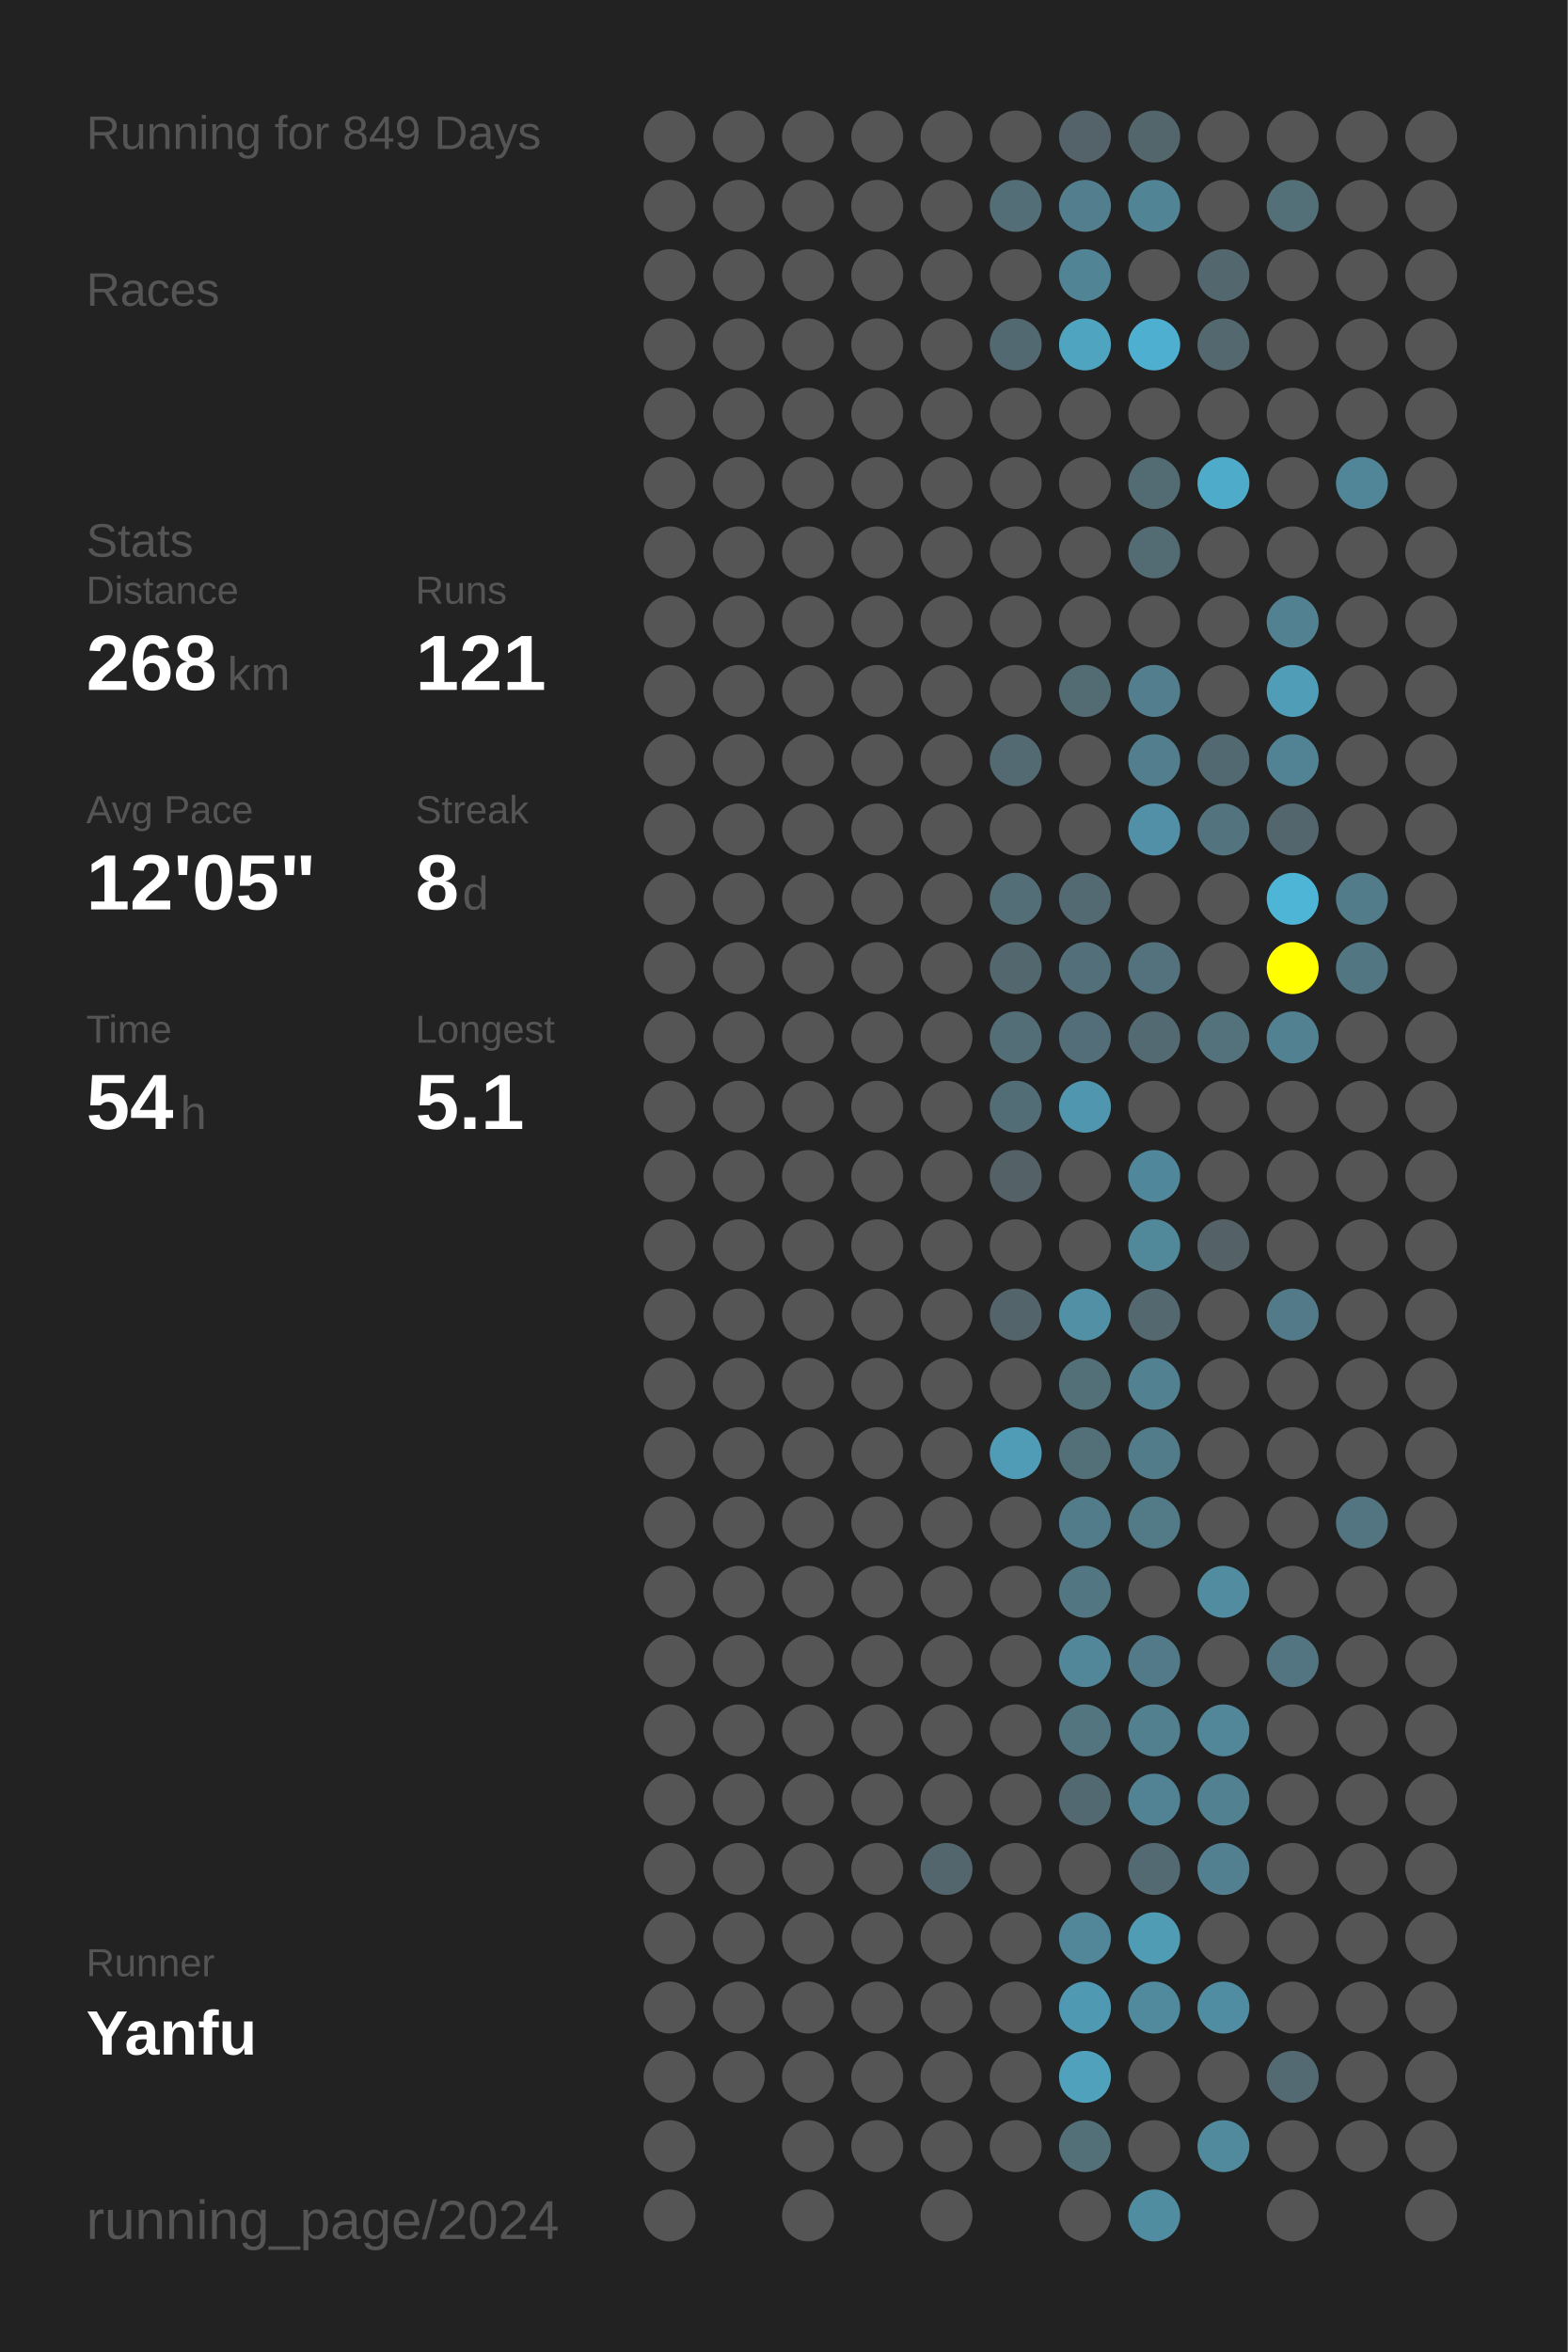
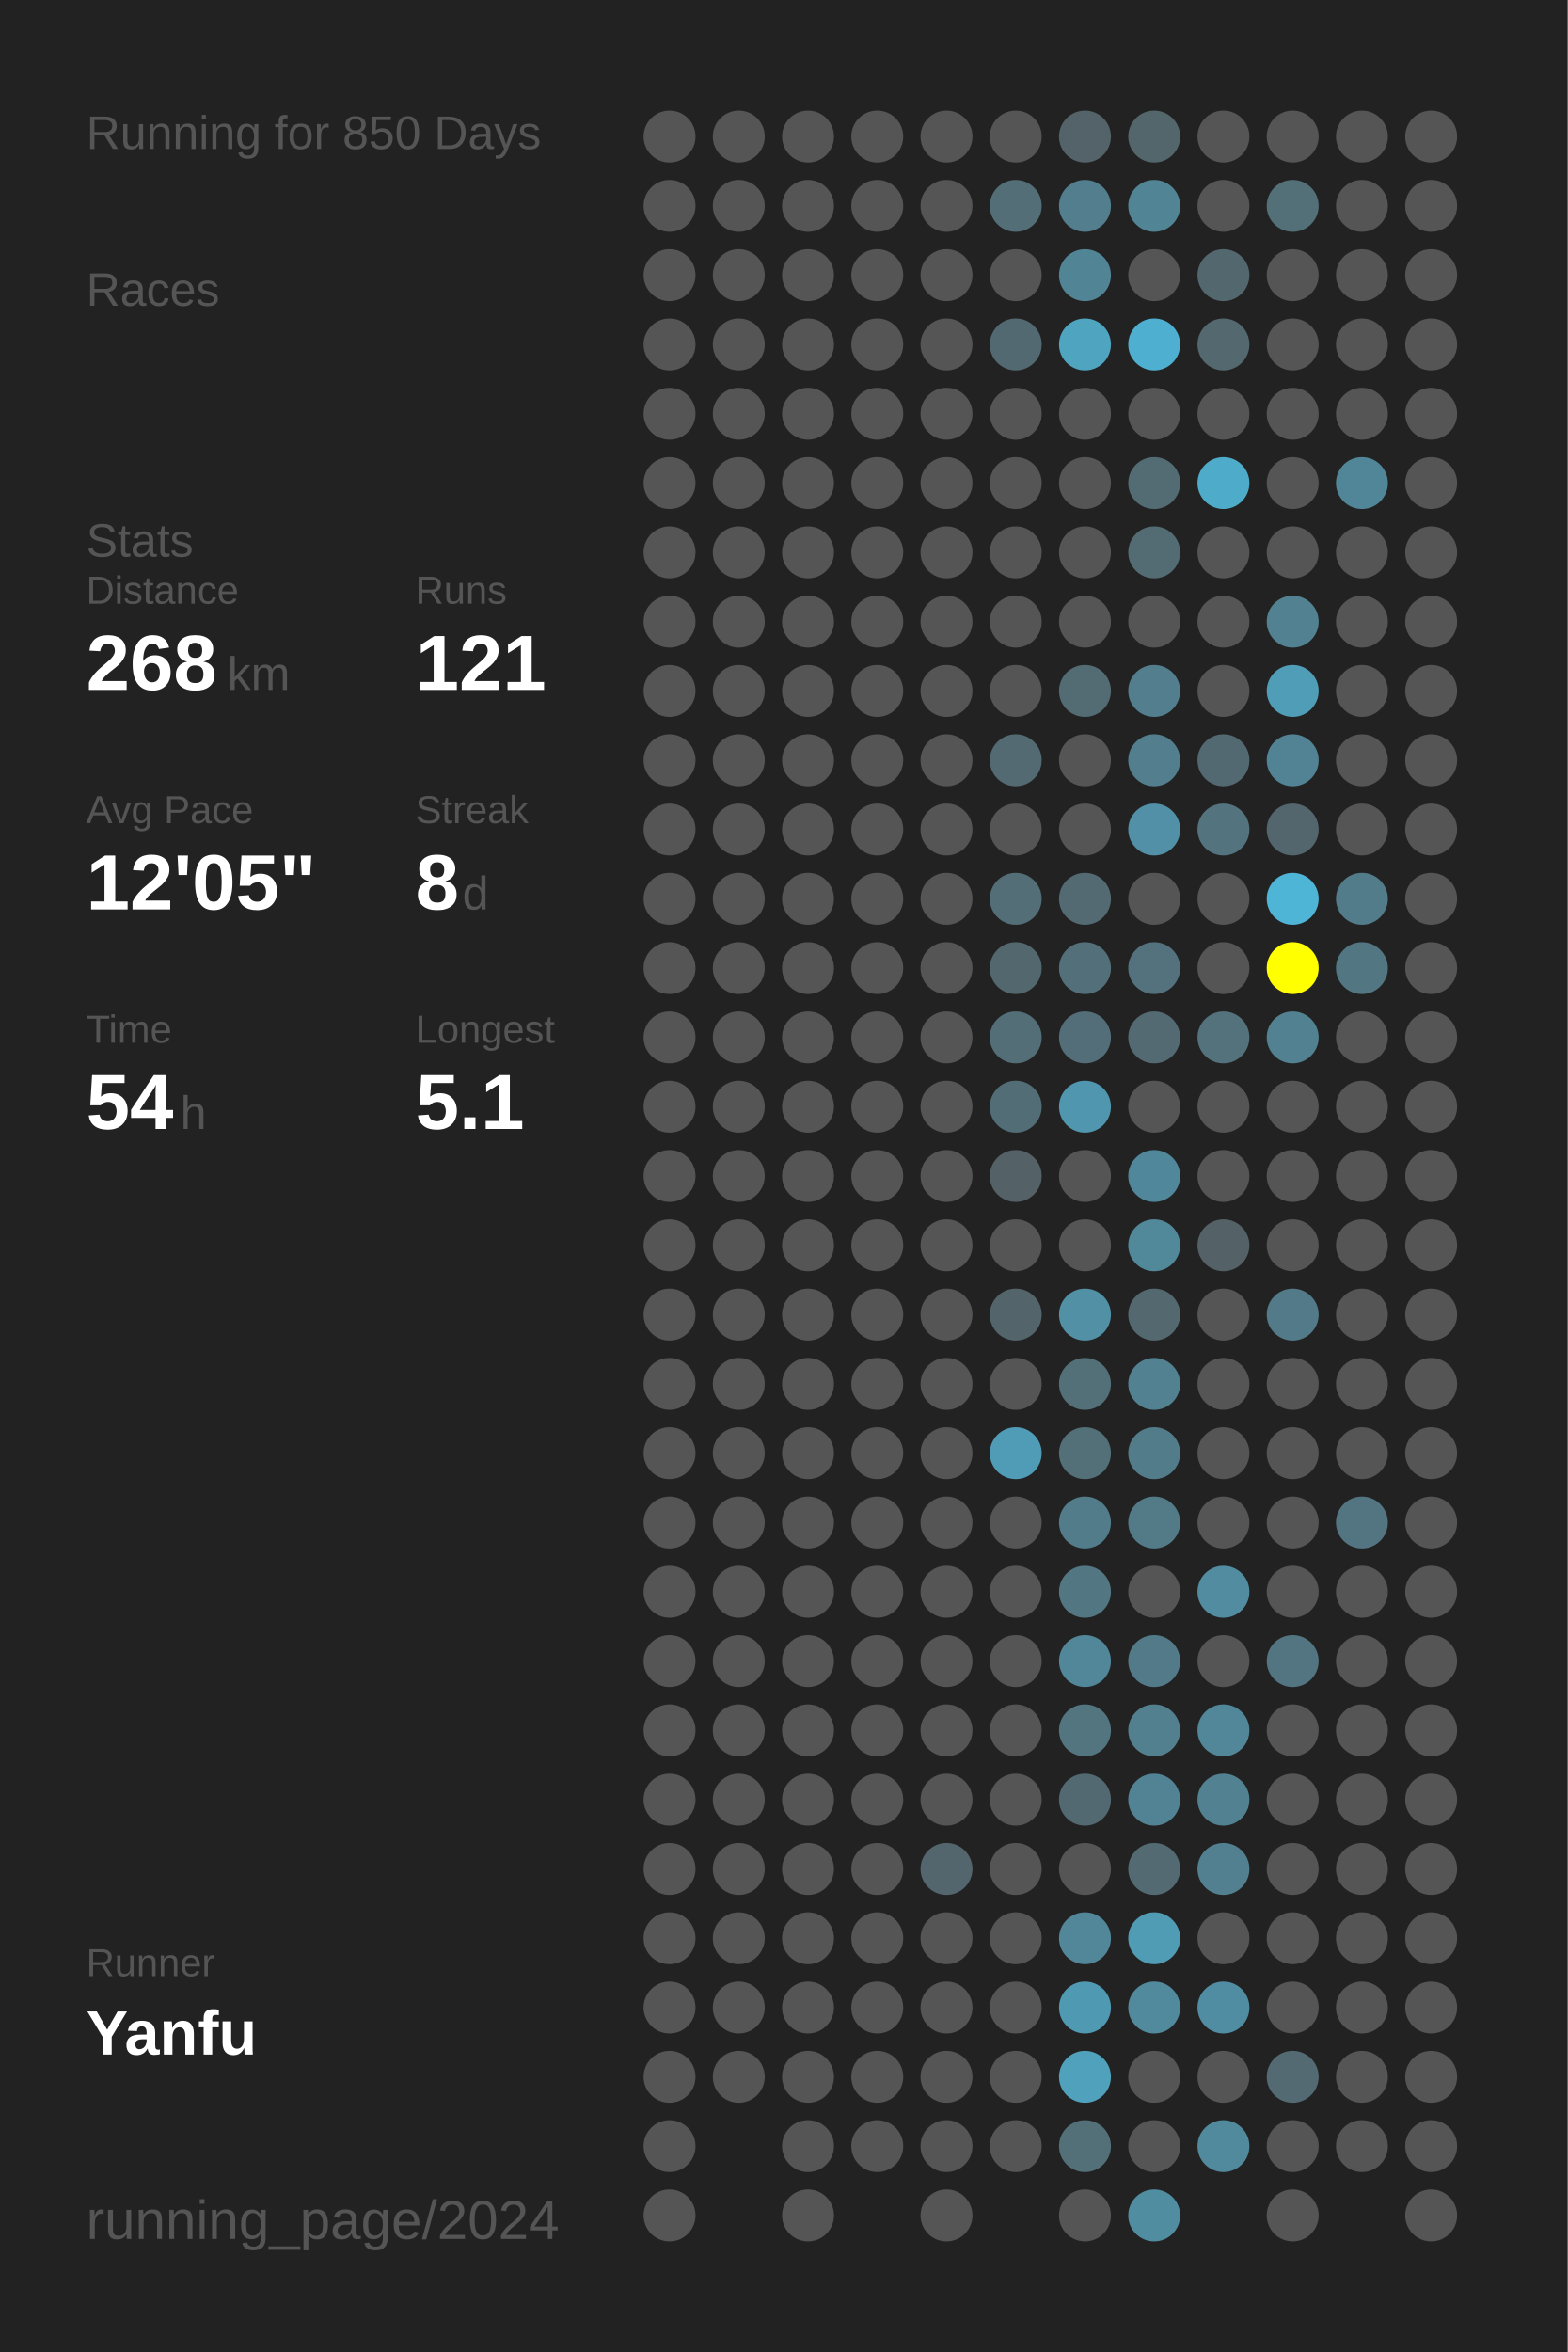
<svg xmlns="http://www.w3.org/2000/svg" baseProfile="full" height="300mm" version="1.1" viewBox="0,0,200,300" width="200mm">
  <defs />
  <rect fill="#222222" height="300" width="200" x="0" y="0" />
-   <text fill="#555555" style="font-size:6px; font-family:Arial;" x="11" y="19">Running for 849 Days</text>
+   <text fill="#555555" style="font-size:6px; font-family:Arial;" x="11" y="19">Running for 850 Days</text>
  <text fill="#555555" style="font-size:6px; font-family:Arial;" x="11" y="39">Races</text>
  <text fill="#555555" style="font-size:6px; font-family:Arial;" x="11" y="71">Stats</text>
  <text fill="#555555" style="font-size:5px; font-family:Arial;" x="11" y="77">Distance</text>
  <text fill="#FFFFFF" style="font-size:10px; font-family:Arial; font-weight:bold;" x="11" y="88">268</text>
  <text fill="#555555" style="font-size:6px; font-family:Arial;" x="29" y="88">km</text>
  <text fill="#555555" style="font-size:5px; font-family:Arial;" x="53" y="77">Runs</text>
  <text fill="#FFFFFF" style="font-size:10px; font-family:Arial; font-weight:bold;" x="53" y="88">121</text>
  <text fill="#555555" style="font-size:5px; font-family:Arial;" x="11" y="105">Avg Pace</text>
  <text fill="#FFFFFF" style="font-size:10px; font-family:Arial; font-weight:bold;" x="11" y="116">12'05"</text>
  <text fill="#555555" style="font-size:5px; font-family:Arial;" x="53" y="105">Streak</text>
  <text fill="#FFFFFF" style="font-size:10px; font-family:Arial; font-weight:bold;" x="53" y="116">8</text>
  <text fill="#555555" style="font-size:6px; font-family:Arial;" x="59" y="116">d</text>
  <text fill="#555555" style="font-size:5px; font-family:Arial;" x="11" y="133">Time</text>
  <text fill="#FFFFFF" style="font-size:10px; font-family:Arial; font-weight:bold;" x="11" y="144">54</text>
  <text fill="#555555" style="font-size:6px; font-family:Arial;" x="23" y="144">h</text>
  <text fill="#555555" style="font-size:5px; font-family:Arial;" x="53" y="133">Longest</text>
  <text fill="#FFFFFF" style="font-size:10px; font-family:Arial; font-weight:bold;" x="53" y="144">5.1</text>
  <text fill="#555555" style="font-size:5px; font-family:Arial;" x="11" y="252.065">Runner</text>
  <text fill="#FFFFFF" style="font-size:8px; font-family:Arial; font-weight:bold;" x="11" y="262.065">Yanfu</text>
  <text fill="#555555" style="font-size:7px; font-family:Arial;" x="11" y="285.581">running_page/2024</text>
  <circle cx="85.417" cy="17.419" fill="#555555" r="3.312" />
  <circle cx="85.417" cy="26.258" fill="#555555" r="3.312" />
  <circle cx="85.417" cy="35.097" fill="#555555" r="3.312" />
  <circle cx="85.417" cy="43.935" fill="#555555" r="3.312" />
  <circle cx="85.417" cy="52.774" fill="#555555" r="3.312" />
  <circle cx="85.417" cy="61.613" fill="#555555" r="3.312" />
  <circle cx="85.417" cy="70.452" fill="#555555" r="3.312" />
  <circle cx="85.417" cy="79.29" fill="#555555" r="3.312" />
  <circle cx="85.417" cy="88.129" fill="#555555" r="3.312" />
  <circle cx="85.417" cy="96.968" fill="#555555" r="3.312" />
  <circle cx="85.417" cy="105.806" fill="#555555" r="3.312" />
  <circle cx="85.417" cy="114.645" fill="#555555" r="3.312" />
  <circle cx="85.417" cy="123.484" fill="#555555" r="3.312" />
  <circle cx="85.417" cy="132.323" fill="#555555" r="3.312" />
  <circle cx="85.417" cy="141.161" fill="#555555" r="3.312" />
  <circle cx="85.417" cy="150" fill="#555555" r="3.312" />
  <circle cx="85.417" cy="158.839" fill="#555555" r="3.312" />
  <circle cx="85.417" cy="167.677" fill="#555555" r="3.312" />
  <circle cx="85.417" cy="176.516" fill="#555555" r="3.312" />
  <circle cx="85.417" cy="185.355" fill="#555555" r="3.312" />
  <circle cx="85.417" cy="194.194" fill="#555555" r="3.312" />
  <circle cx="85.417" cy="203.032" fill="#555555" r="3.312" />
  <circle cx="85.417" cy="211.871" fill="#555555" r="3.312" />
  <circle cx="85.417" cy="220.71" fill="#555555" r="3.312" />
  <circle cx="85.417" cy="229.548" fill="#555555" r="3.312" />
  <circle cx="85.417" cy="238.387" fill="#555555" r="3.312" />
  <circle cx="85.417" cy="247.226" fill="#555555" r="3.312" />
  <circle cx="85.417" cy="256.065" fill="#555555" r="3.312" />
  <circle cx="85.417" cy="264.903" fill="#555555" r="3.312" />
  <circle cx="85.417" cy="273.742" fill="#555555" r="3.312" />
  <circle cx="85.417" cy="282.581" fill="#555555" r="3.312" />
  <circle cx="94.25" cy="17.419" fill="#555555" r="3.312" />
  <circle cx="94.25" cy="26.258" fill="#555555" r="3.312" />
  <circle cx="94.25" cy="35.097" fill="#555555" r="3.312" />
  <circle cx="94.25" cy="43.935" fill="#555555" r="3.312" />
  <circle cx="94.25" cy="52.774" fill="#555555" r="3.312" />
  <circle cx="94.25" cy="61.613" fill="#555555" r="3.312" />
  <circle cx="94.25" cy="70.452" fill="#555555" r="3.312" />
  <circle cx="94.25" cy="79.29" fill="#555555" r="3.312" />
  <circle cx="94.25" cy="88.129" fill="#555555" r="3.312" />
  <circle cx="94.25" cy="96.968" fill="#555555" r="3.312" />
  <circle cx="94.25" cy="105.806" fill="#555555" r="3.312" />
  <circle cx="94.25" cy="114.645" fill="#555555" r="3.312" />
  <circle cx="94.25" cy="123.484" fill="#555555" r="3.312" />
  <circle cx="94.25" cy="132.323" fill="#555555" r="3.312" />
  <circle cx="94.25" cy="141.161" fill="#555555" r="3.312" />
  <circle cx="94.25" cy="150" fill="#555555" r="3.312" />
  <circle cx="94.25" cy="158.839" fill="#555555" r="3.312" />
  <circle cx="94.25" cy="167.677" fill="#555555" r="3.312" />
  <circle cx="94.25" cy="176.516" fill="#555555" r="3.312" />
  <circle cx="94.25" cy="185.355" fill="#555555" r="3.312" />
  <circle cx="94.25" cy="194.194" fill="#555555" r="3.312" />
  <circle cx="94.25" cy="203.032" fill="#555555" r="3.312" />
  <circle cx="94.25" cy="211.871" fill="#555555" r="3.312" />
  <circle cx="94.25" cy="220.71" fill="#555555" r="3.312" />
  <circle cx="94.25" cy="229.548" fill="#555555" r="3.312" />
  <circle cx="94.25" cy="238.387" fill="#555555" r="3.312" />
  <circle cx="94.25" cy="247.226" fill="#555555" r="3.312" />
  <circle cx="94.25" cy="256.065" fill="#555555" r="3.312" />
  <circle cx="94.25" cy="264.903" fill="#555555" r="3.312" />
  <circle cx="103.083" cy="17.419" fill="#555555" r="3.312" />
  <circle cx="103.083" cy="26.258" fill="#555555" r="3.312" />
  <circle cx="103.083" cy="35.097" fill="#555555" r="3.312" />
  <circle cx="103.083" cy="43.935" fill="#555555" r="3.312" />
  <circle cx="103.083" cy="52.774" fill="#555555" r="3.312" />
  <circle cx="103.083" cy="61.613" fill="#555555" r="3.312" />
  <circle cx="103.083" cy="70.452" fill="#555555" r="3.312" />
  <circle cx="103.083" cy="79.29" fill="#555555" r="3.312" />
  <circle cx="103.083" cy="88.129" fill="#555555" r="3.312" />
  <circle cx="103.083" cy="96.968" fill="#555555" r="3.312" />
  <circle cx="103.083" cy="105.806" fill="#555555" r="3.312" />
  <circle cx="103.083" cy="114.645" fill="#555555" r="3.312" />
  <circle cx="103.083" cy="123.484" fill="#555555" r="3.312" />
  <circle cx="103.083" cy="132.323" fill="#555555" r="3.312" />
  <circle cx="103.083" cy="141.161" fill="#555555" r="3.312" />
  <circle cx="103.083" cy="150" fill="#555555" r="3.312" />
  <circle cx="103.083" cy="158.839" fill="#555555" r="3.312" />
  <circle cx="103.083" cy="167.677" fill="#555555" r="3.312" />
  <circle cx="103.083" cy="176.516" fill="#555555" r="3.312" />
  <circle cx="103.083" cy="185.355" fill="#555555" r="3.312" />
  <circle cx="103.083" cy="194.194" fill="#555555" r="3.312" />
  <circle cx="103.083" cy="203.032" fill="#555555" r="3.312" />
  <circle cx="103.083" cy="211.871" fill="#555555" r="3.312" />
  <circle cx="103.083" cy="220.71" fill="#555555" r="3.312" />
  <circle cx="103.083" cy="229.548" fill="#555555" r="3.312" />
  <circle cx="103.083" cy="238.387" fill="#555555" r="3.312" />
  <circle cx="103.083" cy="247.226" fill="#555555" r="3.312" />
  <circle cx="103.083" cy="256.065" fill="#555555" r="3.312" />
  <circle cx="103.083" cy="264.903" fill="#555555" r="3.312" />
  <circle cx="103.083" cy="273.742" fill="#555555" r="3.312" />
  <circle cx="103.083" cy="282.581" fill="#555555" r="3.312" />
  <circle cx="111.917" cy="17.419" fill="#555555" r="3.312" />
  <circle cx="111.917" cy="26.258" fill="#555555" r="3.312" />
  <circle cx="111.917" cy="35.097" fill="#555555" r="3.312" />
  <circle cx="111.917" cy="43.935" fill="#555555" r="3.312" />
  <circle cx="111.917" cy="52.774" fill="#555555" r="3.312" />
  <circle cx="111.917" cy="61.613" fill="#555555" r="3.312" />
  <circle cx="111.917" cy="70.452" fill="#555555" r="3.312" />
  <circle cx="111.917" cy="79.29" fill="#555555" r="3.312" />
  <circle cx="111.917" cy="88.129" fill="#555555" r="3.312" />
  <circle cx="111.917" cy="96.968" fill="#555555" r="3.312" />
  <circle cx="111.917" cy="105.806" fill="#555555" r="3.312" />
  <circle cx="111.917" cy="114.645" fill="#555555" r="3.312" />
  <circle cx="111.917" cy="123.484" fill="#555555" r="3.312" />
  <circle cx="111.917" cy="132.323" fill="#555555" r="3.312" />
  <circle cx="111.917" cy="141.161" fill="#555555" r="3.312" />
  <circle cx="111.917" cy="150" fill="#555555" r="3.312" />
  <circle cx="111.917" cy="158.839" fill="#555555" r="3.312" />
  <circle cx="111.917" cy="167.677" fill="#555555" r="3.312" />
  <circle cx="111.917" cy="176.516" fill="#555555" r="3.312" />
  <circle cx="111.917" cy="185.355" fill="#555555" r="3.312" />
  <circle cx="111.917" cy="194.194" fill="#555555" r="3.312" />
  <circle cx="111.917" cy="203.032" fill="#555555" r="3.312" />
  <circle cx="111.917" cy="211.871" fill="#555555" r="3.312" />
  <circle cx="111.917" cy="220.71" fill="#555555" r="3.312" />
  <circle cx="111.917" cy="229.548" fill="#555555" r="3.312" />
  <circle cx="111.917" cy="238.387" fill="#555555" r="3.312" />
  <circle cx="111.917" cy="247.226" fill="#555555" r="3.312" />
  <circle cx="111.917" cy="256.065" fill="#555555" r="3.312" />
  <circle cx="111.917" cy="264.903" fill="#555555" r="3.312" />
  <circle cx="111.917" cy="273.742" fill="#555555" r="3.312" />
  <circle cx="120.75" cy="17.419" fill="#555555" r="3.312" />
  <circle cx="120.75" cy="26.258" fill="#555555" r="3.312" />
  <circle cx="120.75" cy="35.097" fill="#555555" r="3.312" />
  <circle cx="120.75" cy="43.935" fill="#555555" r="3.312" />
  <circle cx="120.75" cy="52.774" fill="#555555" r="3.312" />
  <circle cx="120.75" cy="61.613" fill="#555555" r="3.312" />
  <circle cx="120.75" cy="70.452" fill="#555555" r="3.312" />
  <circle cx="120.75" cy="79.29" fill="#555555" r="3.312" />
  <circle cx="120.75" cy="88.129" fill="#555555" r="3.312" />
  <circle cx="120.75" cy="96.968" fill="#555555" r="3.312" />
  <circle cx="120.75" cy="105.806" fill="#555555" r="3.312" />
  <circle cx="120.75" cy="114.645" fill="#555555" r="3.312" />
  <circle cx="120.75" cy="123.484" fill="#555555" r="3.312" />
  <circle cx="120.75" cy="132.323" fill="#555555" r="3.312" />
  <circle cx="120.75" cy="141.161" fill="#555555" r="3.312" />
  <circle cx="120.75" cy="150" fill="#555555" r="3.312" />
  <circle cx="120.75" cy="158.839" fill="#555555" r="3.312" />
  <circle cx="120.75" cy="167.677" fill="#555555" r="3.312" />
  <circle cx="120.75" cy="176.516" fill="#555555" r="3.312" />
  <circle cx="120.75" cy="185.355" fill="#555555" r="3.312" />
  <circle cx="120.75" cy="194.194" fill="#555555" r="3.312" />
  <circle cx="120.75" cy="203.032" fill="#555555" r="3.312" />
  <circle cx="120.75" cy="211.871" fill="#555555" r="3.312" />
  <circle cx="120.75" cy="220.71" fill="#555555" r="3.312" />
  <circle cx="120.75" cy="229.548" fill="#555555" r="3.312" />
  <circle cx="120.75" cy="238.387" fill="#53666d" r="3.312" />
  <circle cx="120.75" cy="247.226" fill="#555555" r="3.312" />
  <circle cx="120.75" cy="256.065" fill="#555555" r="3.312" />
  <circle cx="120.75" cy="264.903" fill="#555555" r="3.312" />
  <circle cx="120.75" cy="273.742" fill="#555555" r="3.312" />
  <circle cx="120.75" cy="282.581" fill="#555555" r="3.312" />
  <circle cx="129.583" cy="17.419" fill="#555555" r="3.312" />
  <circle cx="129.583" cy="26.258" fill="#536e77" r="3.312" />
  <circle cx="129.583" cy="35.097" fill="#555555" r="3.312" />
  <circle cx="129.583" cy="43.935" fill="#536971" r="3.312" />
  <circle cx="129.583" cy="52.774" fill="#555555" r="3.312" />
  <circle cx="129.583" cy="61.613" fill="#555555" r="3.312" />
  <circle cx="129.583" cy="70.452" fill="#555555" r="3.312" />
  <circle cx="129.583" cy="79.29" fill="#555555" r="3.312" />
  <circle cx="129.583" cy="88.129" fill="#555555" r="3.312" />
  <circle cx="129.583" cy="96.968" fill="#536a72" r="3.312" />
  <circle cx="129.583" cy="105.806" fill="#555555" r="3.312" />
  <circle cx="129.583" cy="114.645" fill="#536e77" r="3.312" />
  <circle cx="129.583" cy="123.484" fill="#53676e" r="3.312" />
  <circle cx="129.583" cy="132.323" fill="#536e77" r="3.312" />
  <circle cx="129.583" cy="141.161" fill="#536d76" r="3.312" />
  <circle cx="129.583" cy="150" fill="#546166" r="3.312" />
  <circle cx="129.583" cy="158.839" fill="#555555" r="3.312" />
  <circle cx="129.583" cy="167.677" fill="#53656b" r="3.312" />
  <circle cx="129.583" cy="176.516" fill="#555555" r="3.312" />
  <circle cx="129.583" cy="185.355" fill="#509bb5" r="3.312" />
  <circle cx="129.583" cy="194.194" fill="#555555" r="3.312" />
  <circle cx="129.583" cy="203.032" fill="#555555" r="3.312" />
  <circle cx="129.583" cy="211.871" fill="#555555" r="3.312" />
  <circle cx="129.583" cy="220.71" fill="#555555" r="3.312" />
  <circle cx="129.583" cy="229.548" fill="#555555" r="3.312" />
  <circle cx="129.583" cy="238.387" fill="#555555" r="3.312" />
  <circle cx="129.583" cy="247.226" fill="#555555" r="3.312" />
  <circle cx="129.583" cy="256.065" fill="#555555" r="3.312" />
  <circle cx="129.583" cy="264.903" fill="#555555" r="3.312" />
  <circle cx="129.583" cy="273.742" fill="#555555" r="3.312" />
  <circle cx="138.417" cy="17.419" fill="#546369" r="3.312" />
  <circle cx="138.417" cy="26.258" fill="#527e8d" r="3.312" />
  <circle cx="138.417" cy="35.097" fill="#518495" r="3.312" />
  <circle cx="138.417" cy="43.935" fill="#4fa4c0" r="3.312" />
  <circle cx="138.417" cy="52.774" fill="#555555" r="3.312" />
  <circle cx="138.417" cy="61.613" fill="#555555" r="3.312" />
  <circle cx="138.417" cy="70.452" fill="#555555" r="3.312" />
  <circle cx="138.417" cy="79.29" fill="#555555" r="3.312" />
  <circle cx="138.417" cy="88.129" fill="#536c74" r="3.312" />
  <circle cx="138.417" cy="96.968" fill="#555555" r="3.312" />
  <circle cx="138.417" cy="105.806" fill="#555555" r="3.312" />
  <circle cx="138.417" cy="114.645" fill="#536a72" r="3.312" />
  <circle cx="138.417" cy="123.484" fill="#53707a" r="3.312" />
  <circle cx="138.417" cy="132.323" fill="#536e78" r="3.312" />
  <circle cx="138.417" cy="141.161" fill="#5096ae" r="3.312" />
  <circle cx="138.417" cy="150" fill="#555555" r="3.312" />
  <circle cx="138.417" cy="158.839" fill="#555555" r="3.312" />
  <circle cx="138.417" cy="167.677" fill="#5190a5" r="3.312" />
  <circle cx="138.417" cy="176.516" fill="#536f78" r="3.312" />
  <circle cx="138.417" cy="185.355" fill="#536f78" r="3.312" />
  <circle cx="138.417" cy="194.194" fill="#527c8a" r="3.312" />
  <circle cx="138.417" cy="203.032" fill="#527682" r="3.312" />
  <circle cx="138.417" cy="211.871" fill="#518799" r="3.312" />
  <circle cx="138.417" cy="220.71" fill="#527580" r="3.312" />
  <circle cx="138.417" cy="229.548" fill="#536971" r="3.312" />
  <circle cx="138.417" cy="238.387" fill="#555555" r="3.312" />
  <circle cx="138.417" cy="247.226" fill="#518799" r="3.312" />
  <circle cx="138.417" cy="256.065" fill="#5099b2" r="3.312" />
  <circle cx="138.417" cy="264.903" fill="#50a1bc" r="3.312" />
  <circle cx="138.417" cy="273.742" fill="#536f78" r="3.312" />
  <circle cx="138.417" cy="282.581" fill="#555555" r="3.312" />
  <circle cx="147.25" cy="17.419" fill="#53666c" r="3.312" />
  <circle cx="147.25" cy="26.258" fill="#518495" r="3.312" />
  <circle cx="147.25" cy="35.097" fill="#555555" r="3.312" />
  <circle cx="147.25" cy="43.935" fill="#4fafd0" r="3.312" />
  <circle cx="147.25" cy="52.774" fill="#555555" r="3.312" />
  <circle cx="147.25" cy="61.613" fill="#536c74" r="3.312" />
  <circle cx="147.25" cy="70.452" fill="#536c74" r="3.312" />
  <circle cx="147.25" cy="79.29" fill="#555555" r="3.312" />
  <circle cx="147.25" cy="88.129" fill="#527e8d" r="3.312" />
  <circle cx="147.25" cy="96.968" fill="#527e8d" r="3.312" />
  <circle cx="147.25" cy="105.806" fill="#5190a6" r="3.312" />
  <circle cx="147.25" cy="114.645" fill="#555555" r="3.312" />
  <circle cx="147.25" cy="123.484" fill="#53727d" r="3.312" />
  <circle cx="147.25" cy="132.323" fill="#536a72" r="3.312" />
  <circle cx="147.25" cy="141.161" fill="#555555" r="3.312" />
  <circle cx="147.25" cy="150" fill="#51879a" r="3.312" />
  <circle cx="147.25" cy="158.839" fill="#51899b" r="3.312" />
  <circle cx="147.25" cy="167.677" fill="#53686f" r="3.312" />
  <circle cx="147.25" cy="176.516" fill="#528191" r="3.312" />
  <circle cx="147.25" cy="185.355" fill="#527c8a" r="3.312" />
  <circle cx="147.25" cy="194.194" fill="#527a87" r="3.312" />
  <circle cx="147.25" cy="203.032" fill="#555555" r="3.312" />
  <circle cx="147.25" cy="211.871" fill="#527a88" r="3.312" />
  <circle cx="147.25" cy="220.71" fill="#52808f" r="3.312" />
  <circle cx="147.25" cy="229.548" fill="#528394" r="3.312" />
  <circle cx="147.25" cy="238.387" fill="#536a72" r="3.312" />
  <circle cx="147.25" cy="247.226" fill="#509cb5" r="3.312" />
  <circle cx="147.25" cy="256.065" fill="#518a9d" r="3.312" />
  <circle cx="147.25" cy="264.903" fill="#555555" r="3.312" />
  <circle cx="147.25" cy="273.742" fill="#555555" r="3.312" />
  <circle cx="147.25" cy="282.581" fill="#518da1" r="3.312" />
  <circle cx="156.083" cy="17.419" fill="#555555" r="3.312" />
  <circle cx="156.083" cy="26.258" fill="#555555" r="3.312" />
  <circle cx="156.083" cy="35.097" fill="#53676e" r="3.312" />
  <circle cx="156.083" cy="43.935" fill="#53686f" r="3.312" />
  <circle cx="156.083" cy="52.774" fill="#555555" r="3.312" />
  <circle cx="156.083" cy="61.613" fill="#4fabca" r="3.312" />
  <circle cx="156.083" cy="70.452" fill="#555555" r="3.312" />
  <circle cx="156.083" cy="79.29" fill="#555555" r="3.312" />
  <circle cx="156.083" cy="88.129" fill="#555555" r="3.312" />
  <circle cx="156.083" cy="96.968" fill="#536971" r="3.312" />
  <circle cx="156.083" cy="105.806" fill="#53737e" r="3.312" />
  <circle cx="156.083" cy="114.645" fill="#555555" r="3.312" />
  <circle cx="156.083" cy="123.484" fill="#555555" r="3.312" />
  <circle cx="156.083" cy="132.323" fill="#53727c" r="3.312" />
  <circle cx="156.083" cy="141.161" fill="#555555" r="3.312" />
  <circle cx="156.083" cy="150" fill="#555555" r="3.312" />
  <circle cx="156.083" cy="158.839" fill="#546166" r="3.312" />
  <circle cx="156.083" cy="167.677" fill="#555555" r="3.312" />
  <circle cx="156.083" cy="176.516" fill="#555555" r="3.312" />
  <circle cx="156.083" cy="185.355" fill="#555555" r="3.312" />
  <circle cx="156.083" cy="194.194" fill="#555555" r="3.312" />
  <circle cx="156.083" cy="203.032" fill="#518ca0" r="3.312" />
  <circle cx="156.083" cy="211.871" fill="#555555" r="3.312" />
  <circle cx="156.083" cy="220.71" fill="#518799" r="3.312" />
  <circle cx="156.083" cy="229.548" fill="#528292" r="3.312" />
  <circle cx="156.083" cy="238.387" fill="#528090" r="3.312" />
  <circle cx="156.083" cy="247.226" fill="#555555" r="3.312" />
  <circle cx="156.083" cy="256.065" fill="#518da2" r="3.312" />
  <circle cx="156.083" cy="264.903" fill="#555555" r="3.312" />
  <circle cx="156.083" cy="273.742" fill="#518a9d" r="3.312" />
  <circle cx="164.917" cy="17.419" fill="#555555" r="3.312" />
  <circle cx="164.917" cy="26.258" fill="#537079" r="3.312" />
  <circle cx="164.917" cy="35.097" fill="#555555" r="3.312" />
  <circle cx="164.917" cy="43.935" fill="#555555" r="3.312" />
  <circle cx="164.917" cy="52.774" fill="#555555" r="3.312" />
  <circle cx="164.917" cy="61.613" fill="#555555" r="3.312" />
  <circle cx="164.917" cy="70.452" fill="#555555" r="3.312" />
  <circle cx="164.917" cy="79.29" fill="#528292" r="3.312" />
  <circle cx="164.917" cy="88.129" fill="#509db7" r="3.312" />
  <circle cx="164.917" cy="96.968" fill="#528394" r="3.312" />
  <circle cx="164.917" cy="105.806" fill="#53666d" r="3.312" />
  <circle cx="164.917" cy="114.645" fill="#4eb5d7" r="3.312" />
  <circle cx="164.917" cy="123.484" fill="#FFFF00" r="3.312" />
  <circle cx="164.917" cy="132.323" fill="#528191" r="3.312" />
  <circle cx="164.917" cy="141.161" fill="#555555" r="3.312" />
  <circle cx="164.917" cy="150" fill="#555555" r="3.312" />
  <circle cx="164.917" cy="158.839" fill="#555555" r="3.312" />
  <circle cx="164.917" cy="167.677" fill="#527a88" r="3.312" />
  <circle cx="164.917" cy="176.516" fill="#555555" r="3.312" />
  <circle cx="164.917" cy="185.355" fill="#555555" r="3.312" />
  <circle cx="164.917" cy="194.194" fill="#555555" r="3.312" />
  <circle cx="164.917" cy="203.032" fill="#555555" r="3.312" />
  <circle cx="164.917" cy="211.871" fill="#527581" r="3.312" />
  <circle cx="164.917" cy="220.71" fill="#555555" r="3.312" />
  <circle cx="164.917" cy="229.548" fill="#555555" r="3.312" />
  <circle cx="164.917" cy="238.387" fill="#555555" r="3.312" />
  <circle cx="164.917" cy="247.226" fill="#555555" r="3.312" />
  <circle cx="164.917" cy="256.065" fill="#555555" r="3.312" />
  <circle cx="164.917" cy="264.903" fill="#536a72" r="3.312" />
  <circle cx="164.917" cy="273.742" fill="#555555" r="3.312" />
  <circle cx="164.917" cy="282.581" fill="#555555" r="3.312" />
  <circle cx="173.75" cy="17.419" fill="#555555" r="3.312" />
  <circle cx="173.75" cy="26.258" fill="#555555" r="3.312" />
  <circle cx="173.75" cy="35.097" fill="#555555" r="3.312" />
  <circle cx="173.75" cy="43.935" fill="#555555" r="3.312" />
  <circle cx="173.75" cy="52.774" fill="#555555" r="3.312" />
  <circle cx="173.75" cy="61.613" fill="#518698" r="3.312" />
  <circle cx="173.75" cy="70.452" fill="#555555" r="3.312" />
  <circle cx="173.75" cy="79.29" fill="#555555" r="3.312" />
  <circle cx="173.75" cy="88.129" fill="#555555" r="3.312" />
  <circle cx="173.75" cy="96.968" fill="#555555" r="3.312" />
  <circle cx="173.75" cy="105.806" fill="#555555" r="3.312" />
  <circle cx="173.75" cy="114.645" fill="#527c8a" r="3.312" />
  <circle cx="173.75" cy="123.484" fill="#527682" r="3.312" />
  <circle cx="173.75" cy="132.323" fill="#555555" r="3.312" />
  <circle cx="173.75" cy="141.161" fill="#555555" r="3.312" />
  <circle cx="173.75" cy="150" fill="#555555" r="3.312" />
  <circle cx="173.75" cy="158.839" fill="#555555" r="3.312" />
  <circle cx="173.75" cy="167.677" fill="#555555" r="3.312" />
  <circle cx="173.75" cy="176.516" fill="#555555" r="3.312" />
  <circle cx="173.75" cy="185.355" fill="#555555" r="3.312" />
  <circle cx="173.75" cy="194.194" fill="#527581" r="3.312" />
  <circle cx="173.75" cy="203.032" fill="#555555" r="3.312" />
  <circle cx="173.75" cy="211.871" fill="#555555" r="3.312" />
  <circle cx="173.75" cy="220.71" fill="#555555" r="3.312" />
  <circle cx="173.75" cy="229.548" fill="#555555" r="3.312" />
  <circle cx="173.75" cy="238.387" fill="#555555" r="3.312" />
  <circle cx="173.75" cy="247.226" fill="#555555" r="3.312" />
  <circle cx="173.75" cy="256.065" fill="#555555" r="3.312" />
  <circle cx="173.75" cy="264.903" fill="#555555" r="3.312" />
  <circle cx="173.75" cy="273.742" fill="#555555" r="3.312" />
  <circle cx="182.583" cy="17.419" fill="#555555" r="3.312" />
  <circle cx="182.583" cy="26.258" fill="#555555" r="3.312" />
  <circle cx="182.583" cy="35.097" fill="#555555" r="3.312" />
  <circle cx="182.583" cy="43.935" fill="#555555" r="3.312" />
  <circle cx="182.583" cy="52.774" fill="#555555" r="3.312" />
  <circle cx="182.583" cy="61.613" fill="#555555" r="3.312" />
  <circle cx="182.583" cy="70.452" fill="#555555" r="3.312" />
  <circle cx="182.583" cy="79.29" fill="#555555" r="3.312" />
  <circle cx="182.583" cy="88.129" fill="#555555" r="3.312" />
  <circle cx="182.583" cy="96.968" fill="#555555" r="3.312" />
  <circle cx="182.583" cy="105.806" fill="#555555" r="3.312" />
  <circle cx="182.583" cy="114.645" fill="#555555" r="3.312" />
  <circle cx="182.583" cy="123.484" fill="#555555" r="3.312" />
  <circle cx="182.583" cy="132.323" fill="#555555" r="3.312" />
  <circle cx="182.583" cy="141.161" fill="#555555" r="3.312" />
  <circle cx="182.583" cy="150" fill="#555555" r="3.312" />
  <circle cx="182.583" cy="158.839" fill="#555555" r="3.312" />
  <circle cx="182.583" cy="167.677" fill="#555555" r="3.312" />
  <circle cx="182.583" cy="176.516" fill="#555555" r="3.312" />
  <circle cx="182.583" cy="185.355" fill="#555555" r="3.312" />
  <circle cx="182.583" cy="194.194" fill="#555555" r="3.312" />
  <circle cx="182.583" cy="203.032" fill="#555555" r="3.312" />
  <circle cx="182.583" cy="211.871" fill="#555555" r="3.312" />
  <circle cx="182.583" cy="220.71" fill="#555555" r="3.312" />
  <circle cx="182.583" cy="229.548" fill="#555555" r="3.312" />
  <circle cx="182.583" cy="238.387" fill="#555555" r="3.312" />
  <circle cx="182.583" cy="247.226" fill="#555555" r="3.312" />
  <circle cx="182.583" cy="256.065" fill="#555555" r="3.312" />
  <circle cx="182.583" cy="264.903" fill="#555555" r="3.312" />
  <circle cx="182.583" cy="273.742" fill="#555555" r="3.312" />
  <circle cx="182.583" cy="282.581" fill="#555555" r="3.312" />
</svg>
